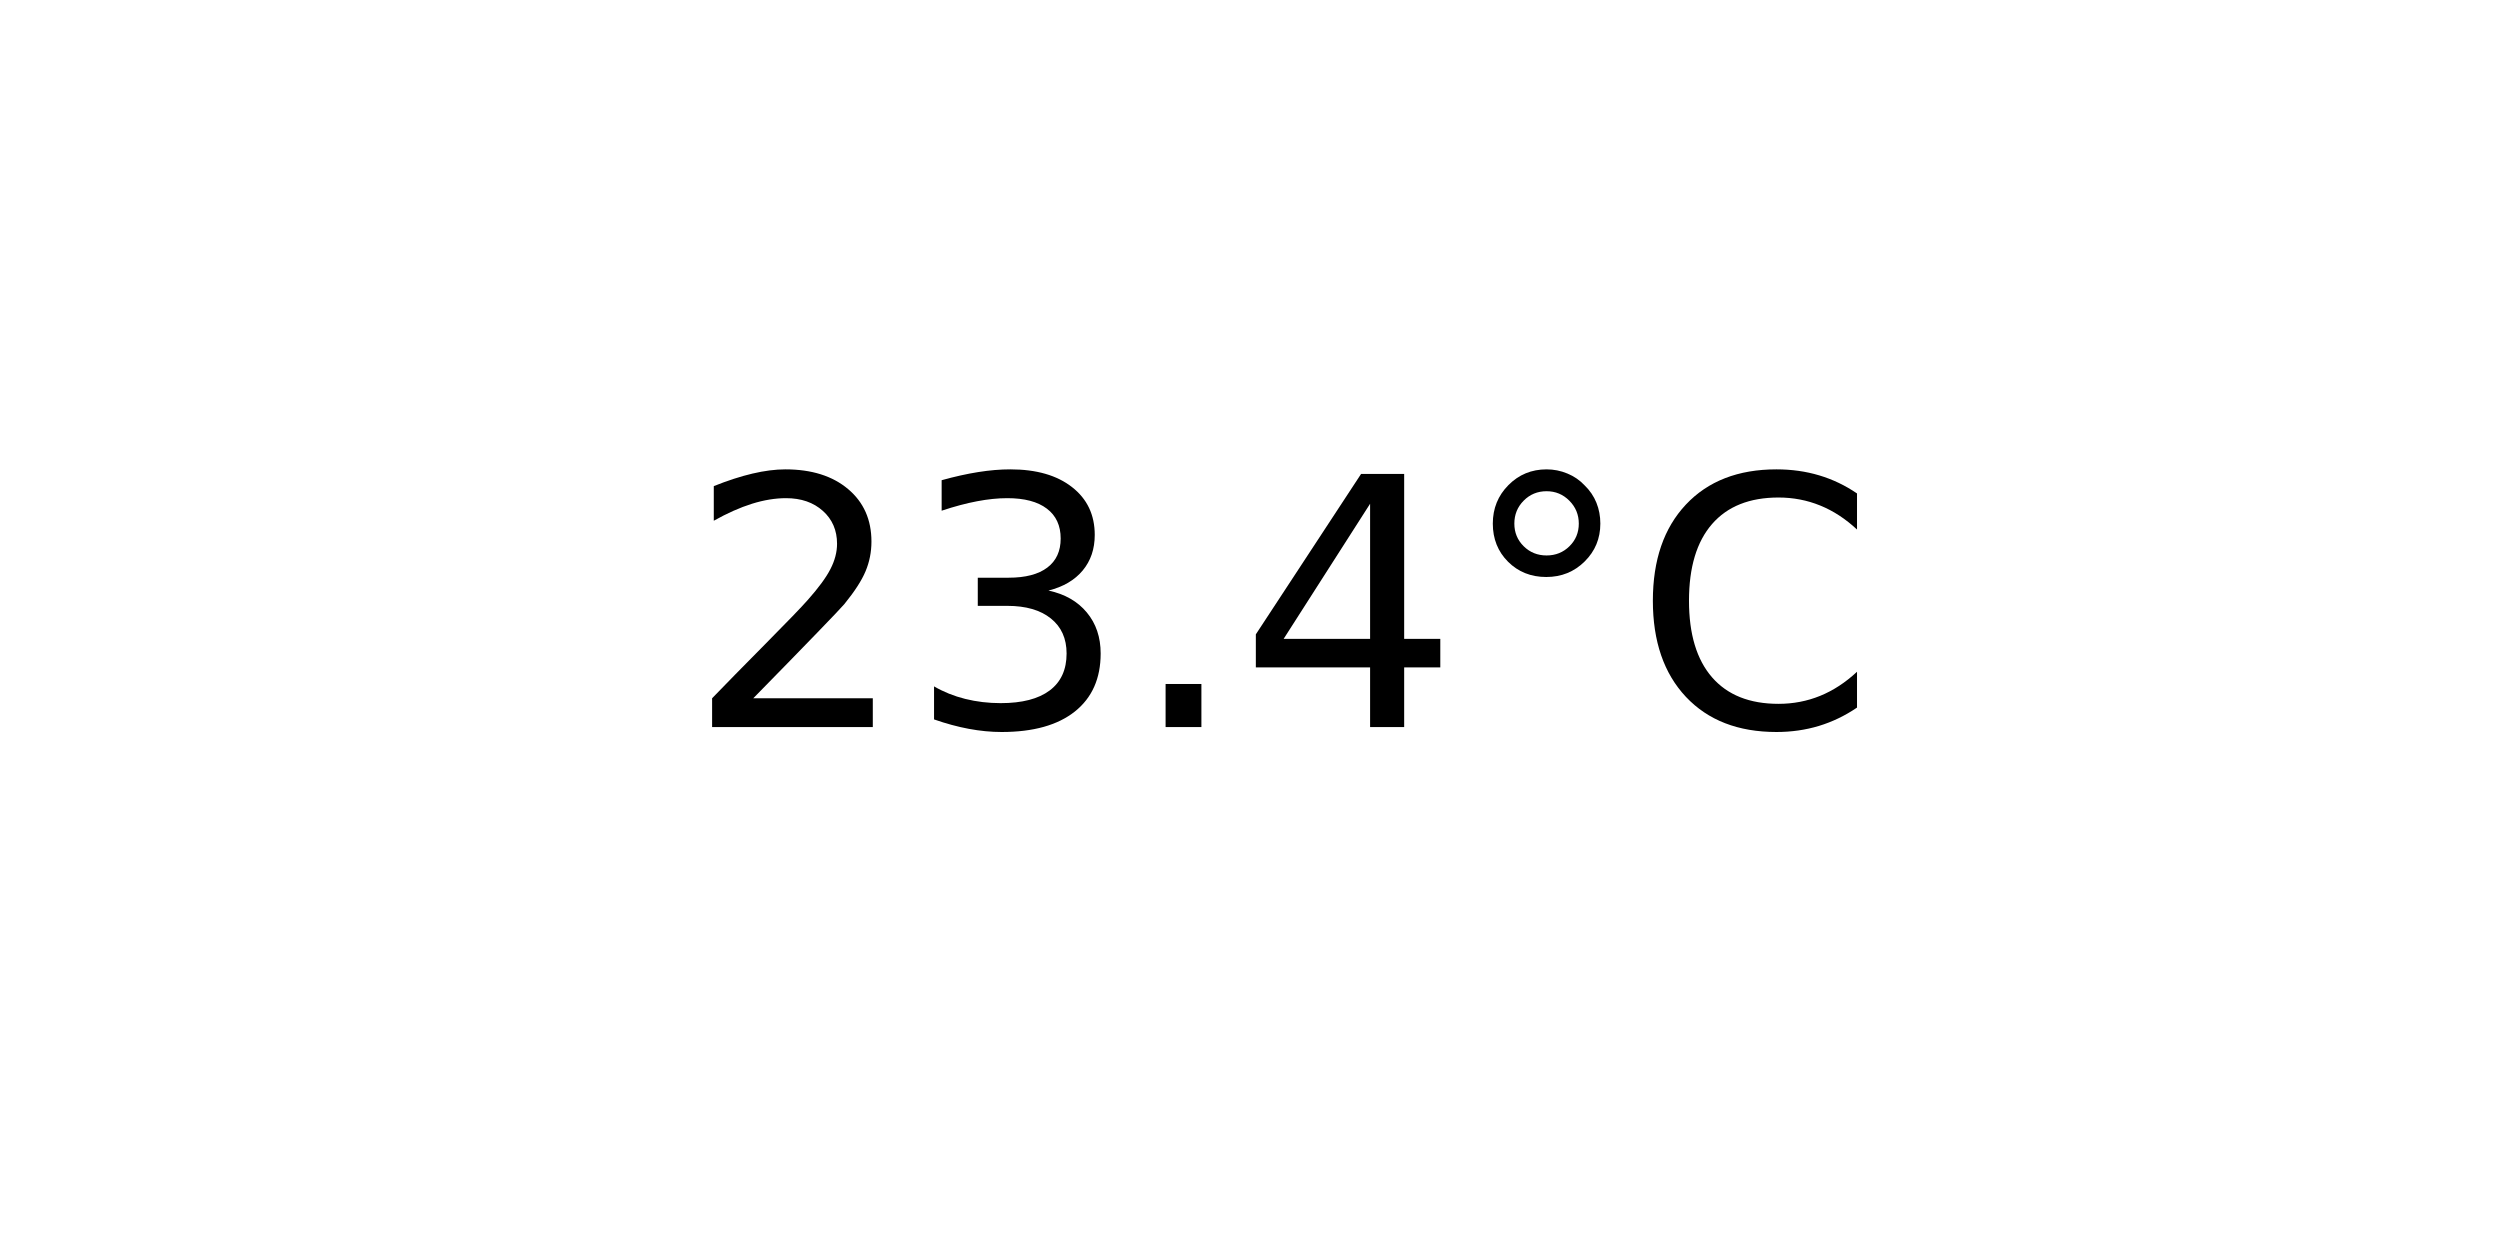
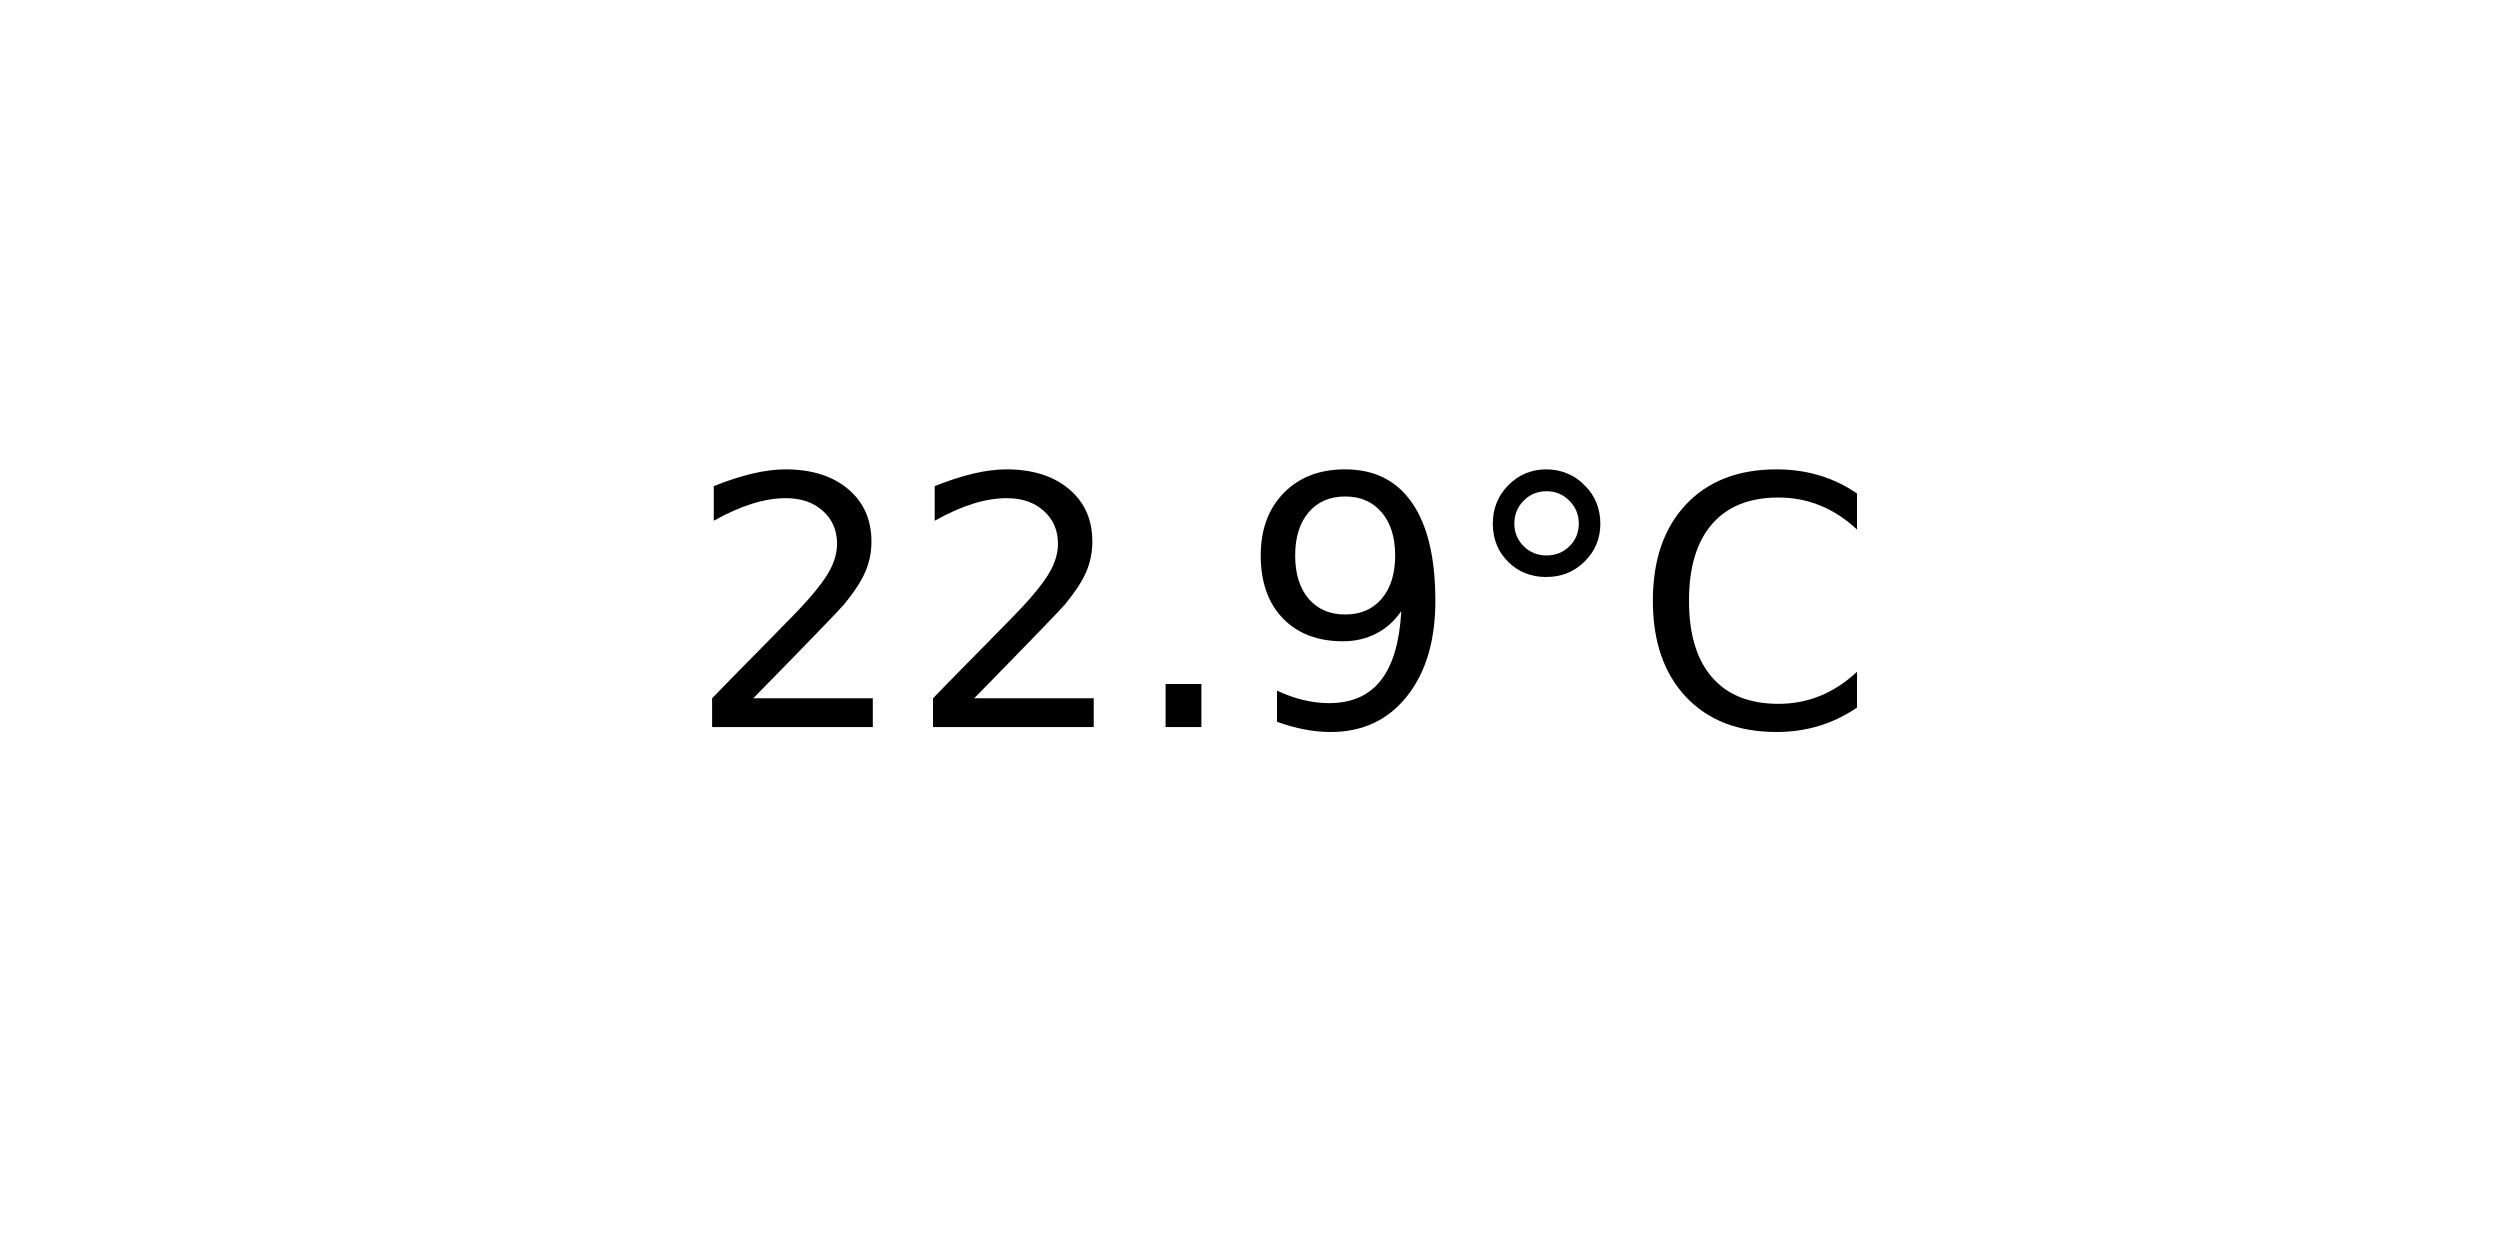
<svg xmlns="http://www.w3.org/2000/svg" xmlns:xlink="http://www.w3.org/1999/xlink" width="72pt" height="36pt" viewBox="0 0 72 36" version="1.1">
  <defs>
    <style type="text/css">*{stroke-linejoin: round; stroke-linecap: butt}</style>
  </defs>
  <g id="figure_1">
    <g id="axes_1">
      <g id="text_1">
        <g transform="translate(19.77578 20.93937) scale(0.1 -0.1)">
          <defs>
            <path id="DejaVuSans-32" d="M 1228 531  L 3431 531  L 3431 0  L 469 0  L 469 531  Q 828 903 1448 1529  Q 2069 2156 2228 2338  Q 2531 2678 2651 2914  Q 2772 3150 2772 3378  Q 2772 3750 2511 3984  Q 2250 4219 1831 4219  Q 1534 4219 1204 4116  Q 875 4013 500 3803  L 500 4441  Q 881 4594 1212 4672  Q 1544 4750 1819 4750  Q 2544 4750 2975 4387  Q 3406 4025 3406 3419  Q 3406 3131 3298 2873  Q 3191 2616 2906 2266  Q 2828 2175 2409 1742  Q 1991 1309 1228 531  z " transform="scale(0.015625)" />
-             <path id="DejaVuSans-33" d="M 2597 2516  Q 3050 2419 3304 2112  Q 3559 1806 3559 1356  Q 3559 666 3084 287  Q 2609 -91 1734 -91  Q 1441 -91 1130 -33  Q 819 25 488 141  L 488 750  Q 750 597 1062 519  Q 1375 441 1716 441  Q 2309 441 2620 675  Q 2931 909 2931 1356  Q 2931 1769 2642 2001  Q 2353 2234 1838 2234  L 1294 2234  L 1294 2753  L 1863 2753  Q 2328 2753 2575 2939  Q 2822 3125 2822 3475  Q 2822 3834 2567 4026  Q 2313 4219 1838 4219  Q 1578 4219 1281 4162  Q 984 4106 628 3988  L 628 4550  Q 988 4650 1302 4700  Q 1616 4750 1894 4750  Q 2613 4750 3031 4423  Q 3450 4097 3450 3541  Q 3450 3153 3228 2886  Q 3006 2619 2597 2516  z " transform="scale(0.015625)" />
            <path id="DejaVuSans-2e" d="M 684 794  L 1344 794  L 1344 0  L 684 0  L 684 794  z " transform="scale(0.015625)" />
-             <path id="DejaVuSans-34" d="M 2419 4116  L 825 1625  L 2419 1625  L 2419 4116  z M 2253 4666  L 3047 4666  L 3047 1625  L 3713 1625  L 3713 1100  L 3047 1100  L 3047 0  L 2419 0  L 2419 1100  L 313 1100  L 313 1709  L 2253 4666  z " transform="scale(0.015625)" />
+             <path id="DejaVuSans-39" d="M 703 97  L 703 672  Q 941 559 1184 500  Q 1428 441 1663 441  Q 2288 441 2617 861  Q 2947 1281 2994 2138  Q 2813 1869 2534 1725  Q 2256 1581 1919 1581  Q 1219 1581 811 2004  Q 403 2428 403 3163  Q 403 3881 828 4315  Q 1253 4750 1959 4750  Q 2769 4750 3195 4129  Q 3622 3509 3622 2328  Q 3622 1225 3098 567  Q 2575 -91 1691 -91  Q 1453 -91 1209 -44  Q 966 3 703 97  z M 1959 2075  Q 2384 2075 2632 2365  Q 2881 2656 2881 3163  Q 2881 3666 2632 3958  Q 2384 4250 1959 4250  Q 1534 4250 1286 3958  Q 1038 3666 1038 3163  Q 1038 2656 1286 2365  Q 1534 2075 1959 2075  z " transform="scale(0.015625)" />
            <path id="DejaVuSans-b0" d="M 1600 4347  Q 1350 4347 1178 4173  Q 1006 4000 1006 3750  Q 1006 3503 1178 3333  Q 1350 3163 1600 3163  Q 1850 3163 2022 3333  Q 2194 3503 2194 3750  Q 2194 3997 2020 4172  Q 1847 4347 1600 4347  z M 1600 4750  Q 1800 4750 1984 4673  Q 2169 4597 2303 4453  Q 2447 4313 2519 4134  Q 2591 3956 2591 3750  Q 2591 3338 2302 3052  Q 2013 2766 1594 2766  Q 1172 2766 890 3047  Q 609 3328 609 3750  Q 609 4169 896 4459  Q 1184 4750 1600 4750  z " transform="scale(0.015625)" />
            <path id="DejaVuSans-43" d="M 4122 4306  L 4122 3641  Q 3803 3938 3442 4084  Q 3081 4231 2675 4231  Q 1875 4231 1450 3742  Q 1025 3253 1025 2328  Q 1025 1406 1450 917  Q 1875 428 2675 428  Q 3081 428 3442 575  Q 3803 722 4122 1019  L 4122 359  Q 3791 134 3420 21  Q 3050 -91 2638 -91  Q 1578 -91 968 557  Q 359 1206 359 2328  Q 359 3453 968 4101  Q 1578 4750 2638 4750  Q 3056 4750 3426 4639  Q 3797 4528 4122 4306  z " transform="scale(0.015625)" />
          </defs>
          <use xlink:href="#DejaVuSans-32" />
-           <use xlink:href="#DejaVuSans-33" x="63.623" />
+           <use xlink:href="#DejaVuSans-32" x="63.623" />
          <use xlink:href="#DejaVuSans-2e" x="127.246" />
-           <use xlink:href="#DejaVuSans-34" x="159.033" />
+           <use xlink:href="#DejaVuSans-39" x="159.033" />
          <use xlink:href="#DejaVuSans-b0" x="222.656" />
          <use xlink:href="#DejaVuSans-43" x="272.656" />
        </g>
      </g>
    </g>
  </g>
</svg>
